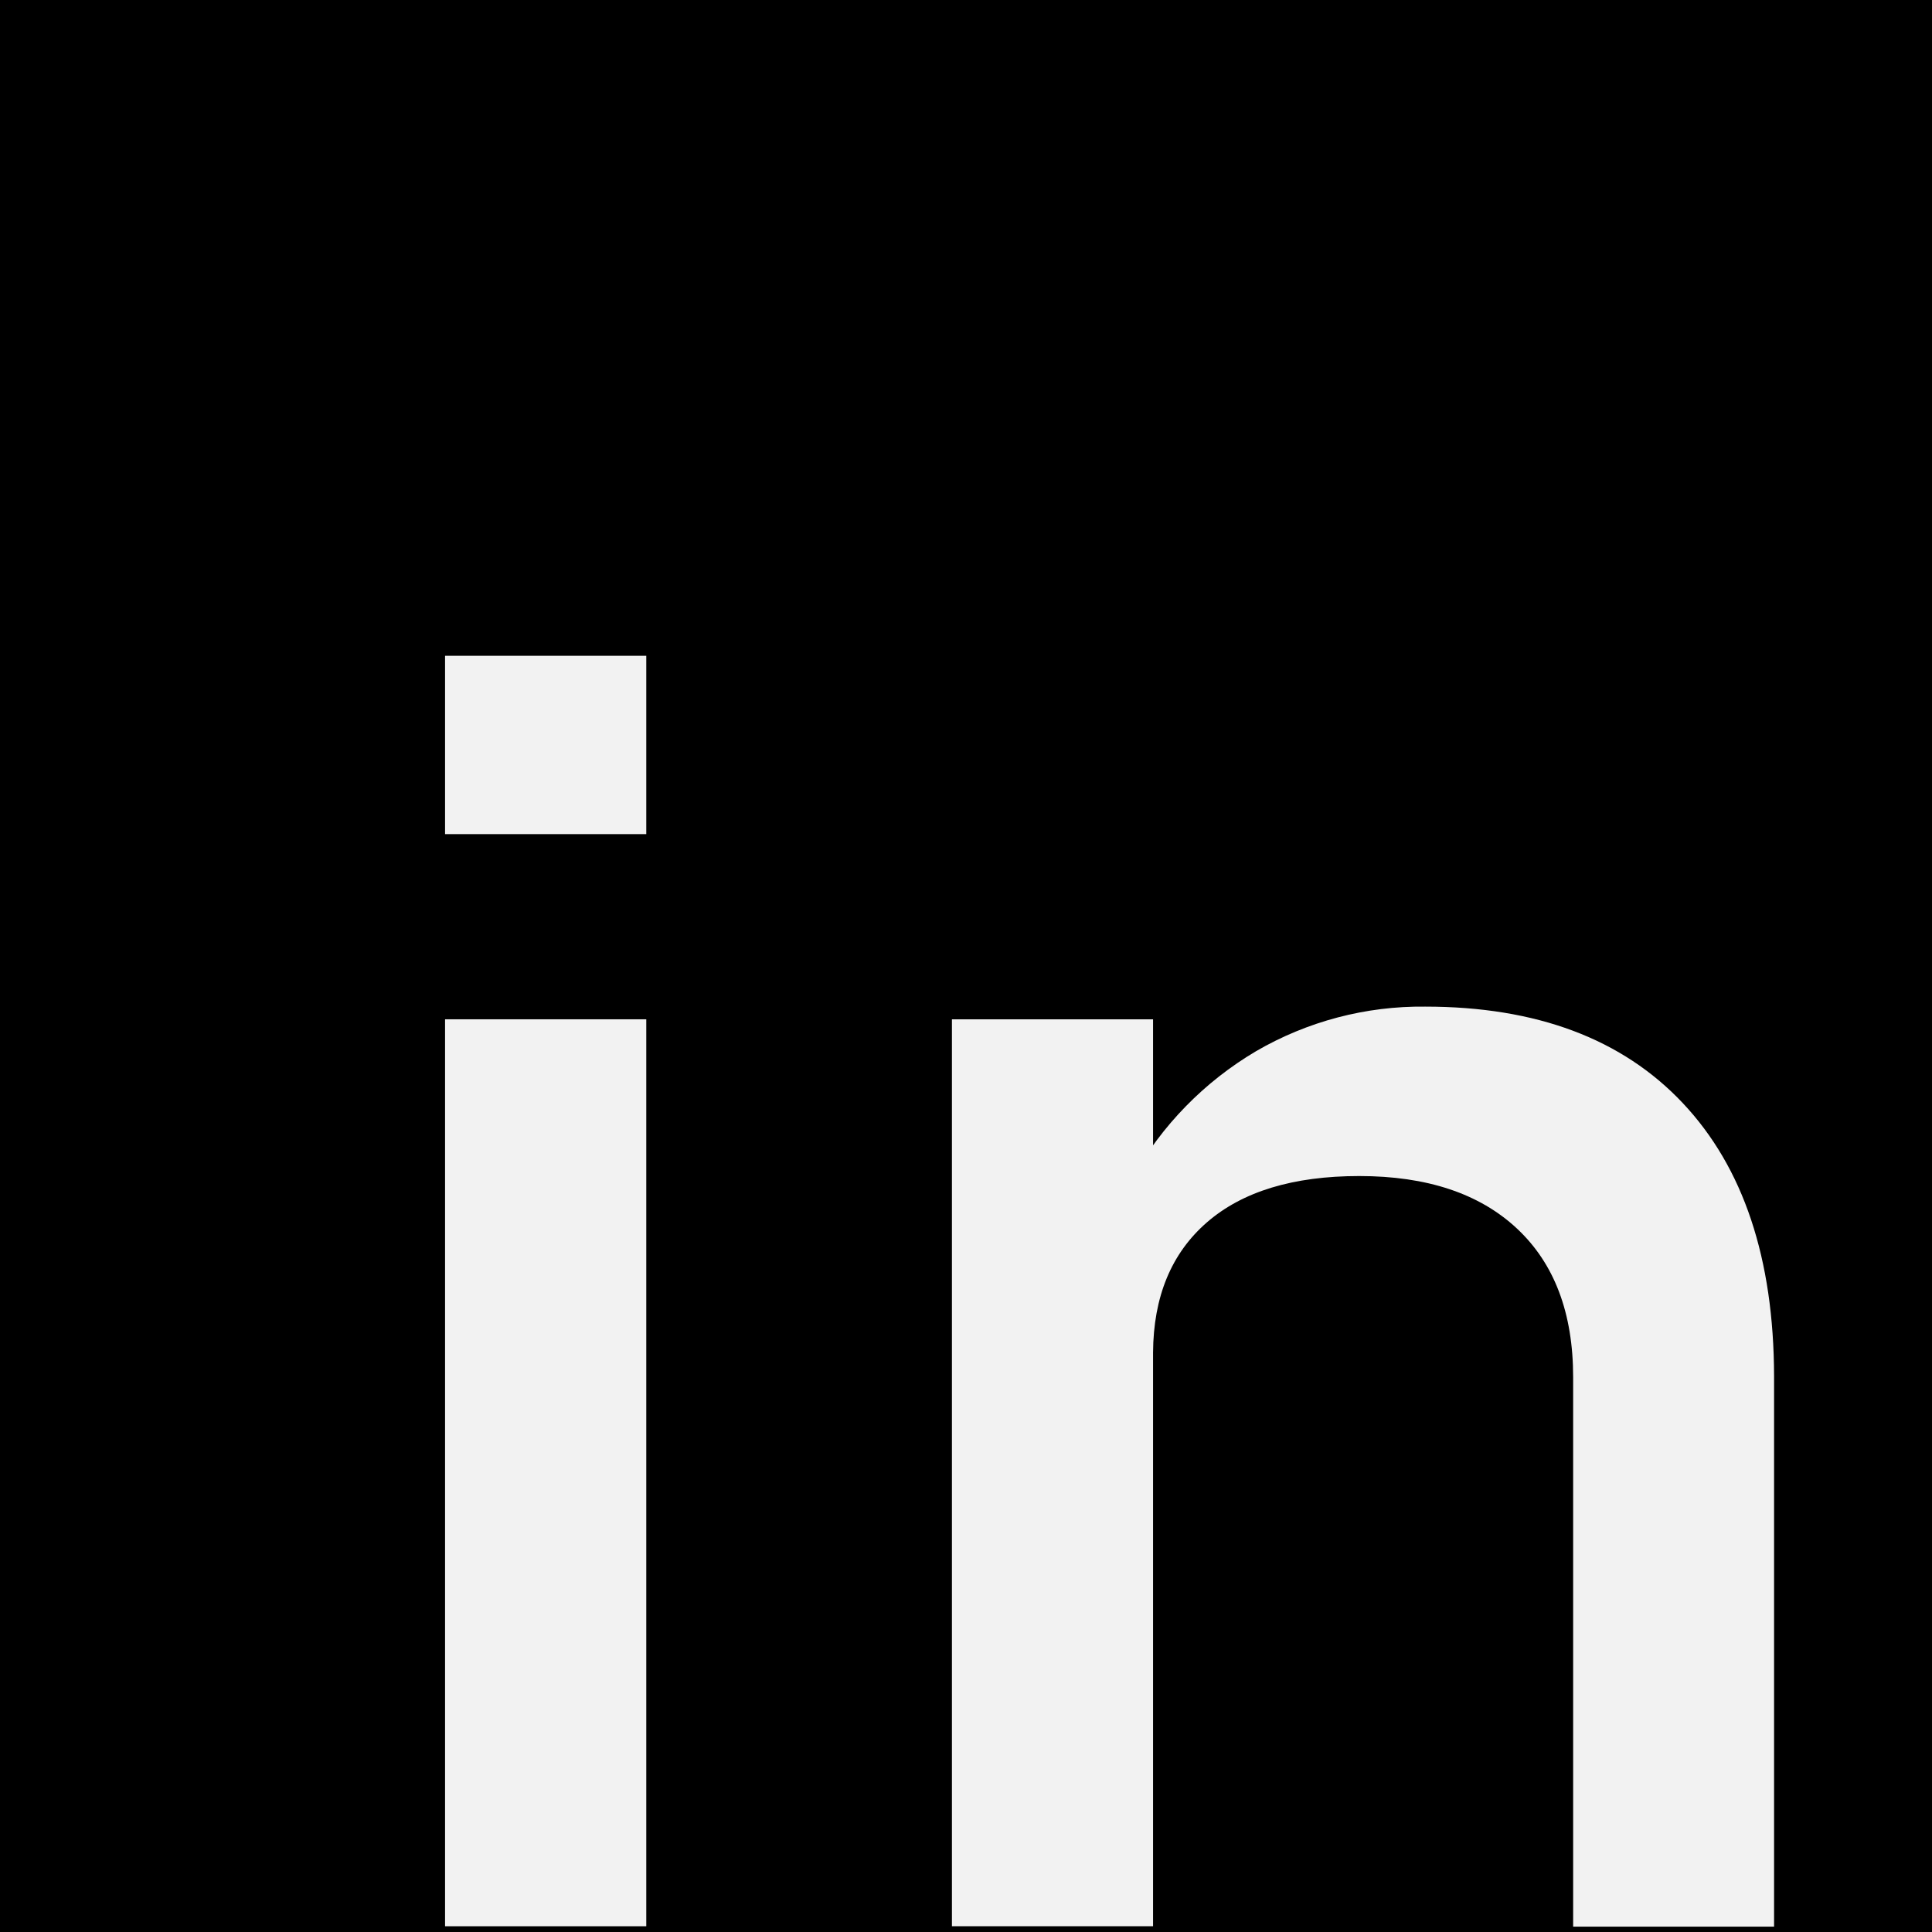
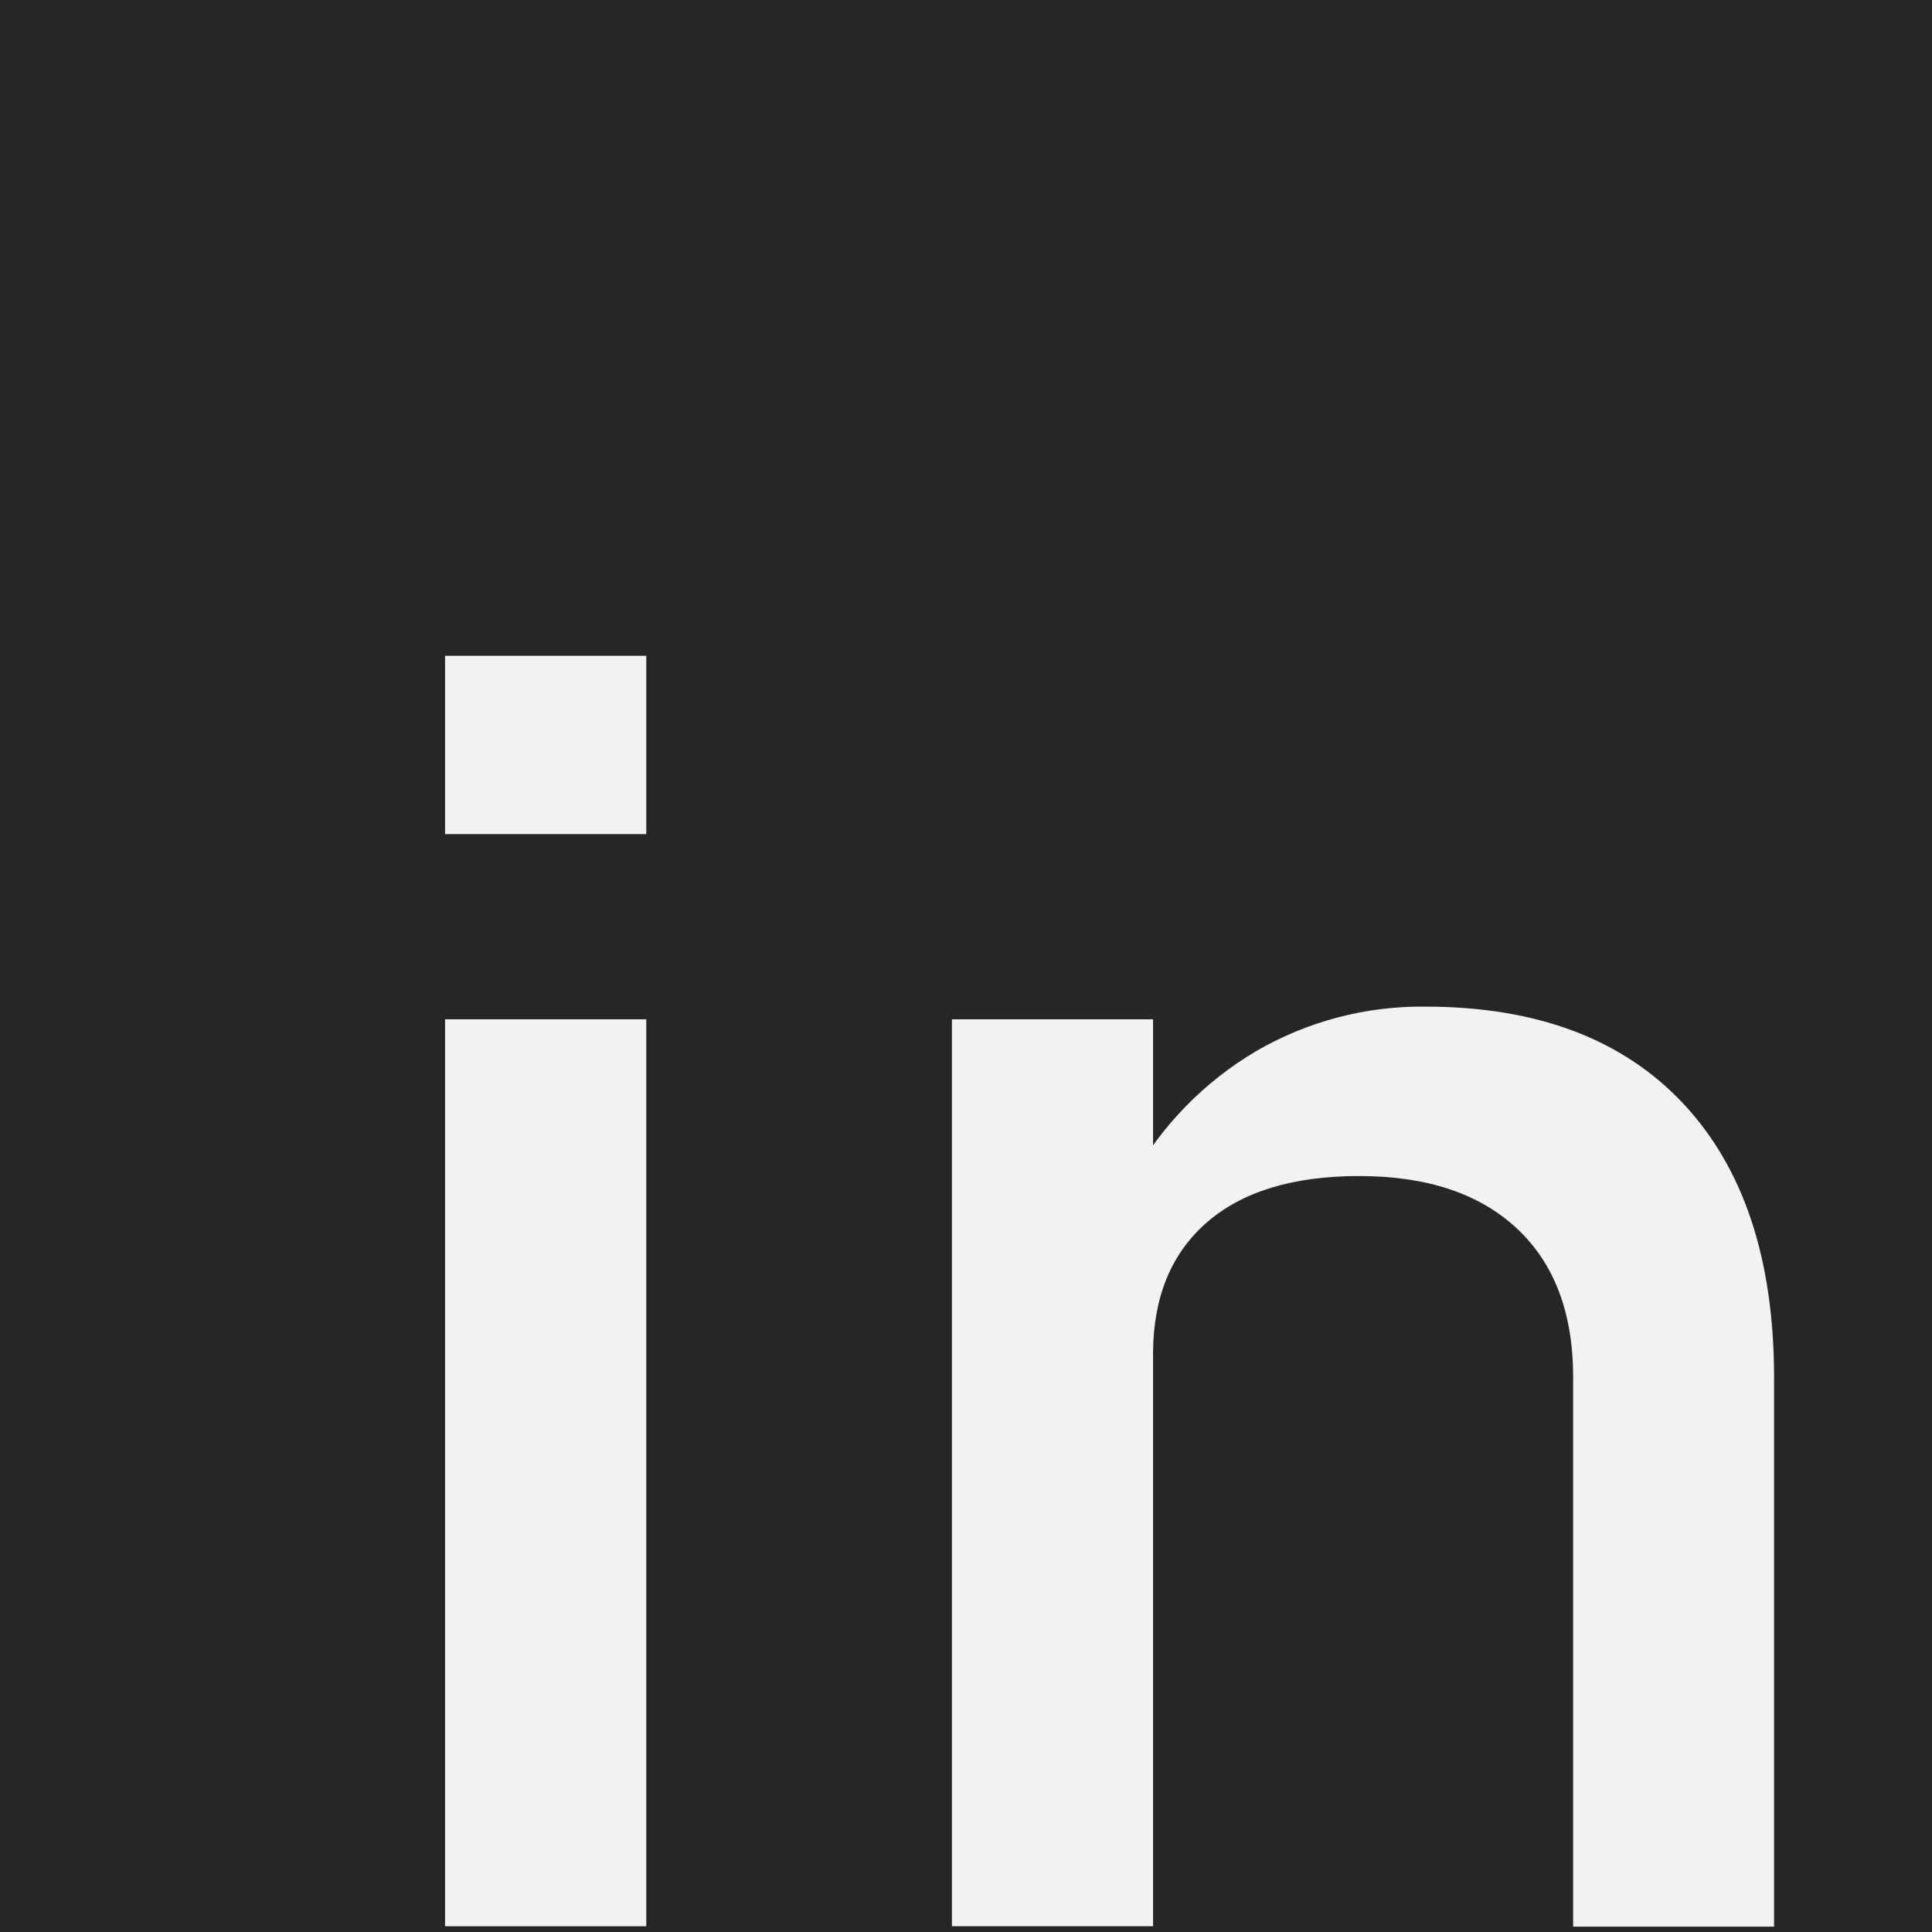
<svg xmlns="http://www.w3.org/2000/svg" id="Layer_2" data-name="Layer 2" viewBox="0 0 195 195">
  <defs>
-     <style>.cls-1{fill:#000000;}.cls-2{fill:#f2f2f2;}</style>
+     <style>.cls-1{fill:#262626;}.cls-2{fill:#f2f2f2;}</style>
  </defs>
  <rect class="cls-1" width="195" height="195" />
  <path class="cls-2" d="M47.92,68.19H68.23v18H47.92Zm0,36.69H68.23v91.54H47.92Z" transform="translate(-3 -2)" />
  <path class="cls-2" d="M99.08,104.88h20.3v91.54H99.08ZM161.78,141q0-9.7-5.67-15t-15.92-5.3q-10,0-15.38,4.68t-5.43,13.14l-2.09-17.64a34.29,34.29,0,0,1,12.5-12.79,33.23,33.23,0,0,1,17.06-4.49q16.83,0,26,9.74t9.21,27.56v55.56H161.78Z" transform="translate(-3 -2)" />
</svg>
